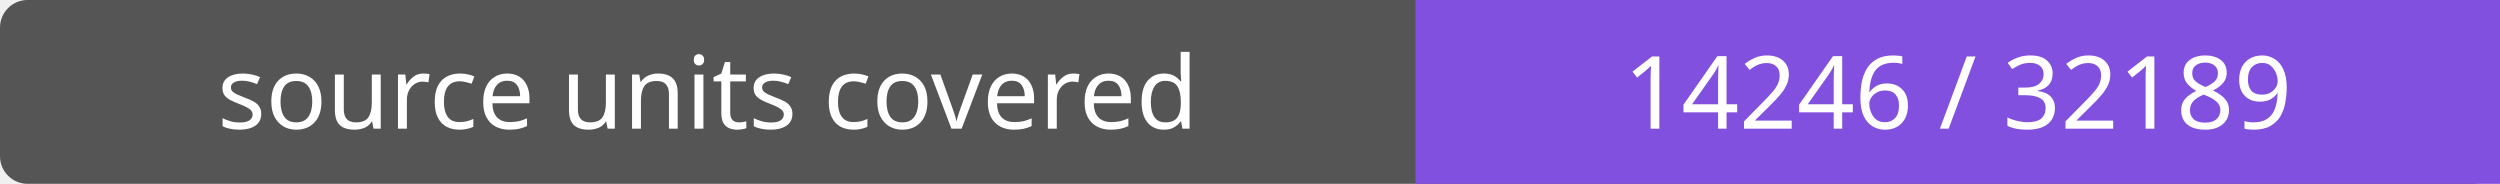
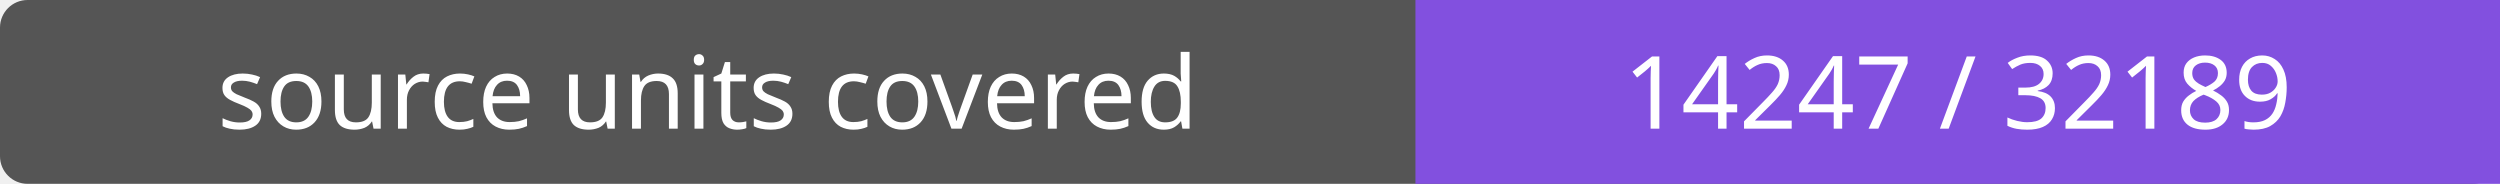
- <svg xmlns="http://www.w3.org/2000/svg" width="272" height="20" role="img" aria-label="source units covered: 14246 / 32189">
+ <svg xmlns="http://www.w3.org/2000/svg" width="272" height="20" role="img" aria-label="source units covered: 14247 / 32189">
  <rect width="272" height="20" rx="3" fill="#555" />
  <path fill="#8250df" d="M154 0h118v20H154z" />
  <g fill="#fff" text-anchor="middle" font-family="Verdana,sans-serif" font-size="11">
    <text x="77.0" y="14">source units covered</text>
-     <text x="213.0" y="14">14246 / 32189</text>
+     <text x="213.0" y="14">14247 / 32189</text>
  </g>
</svg>
